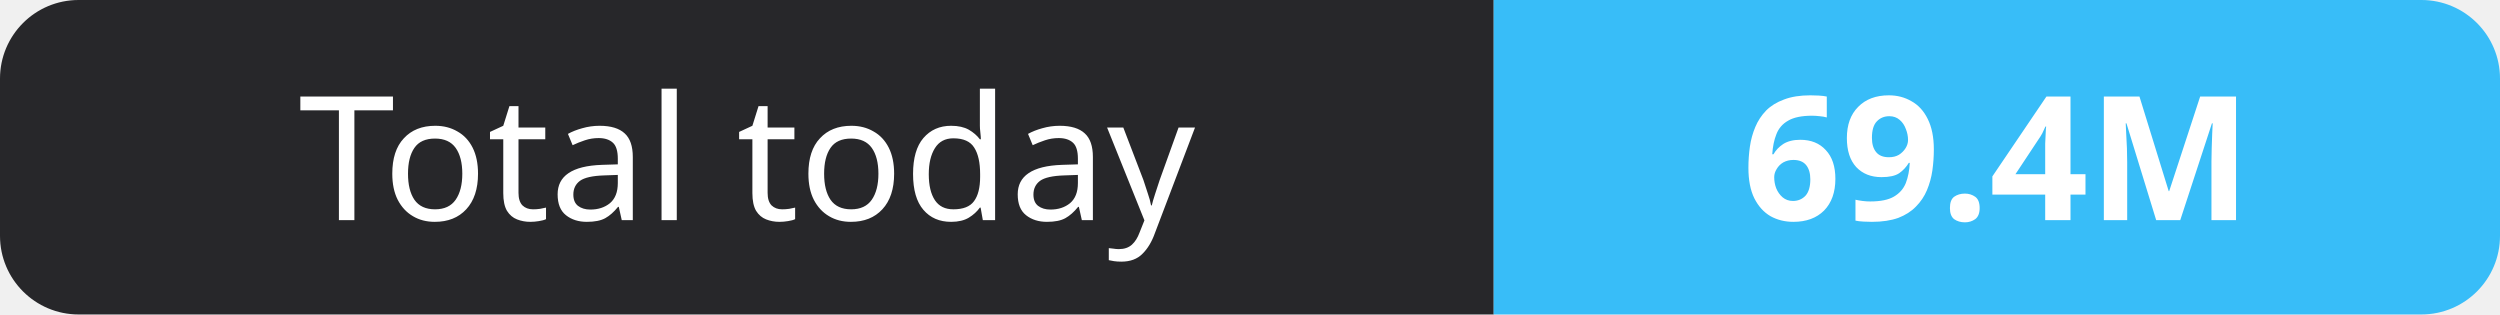
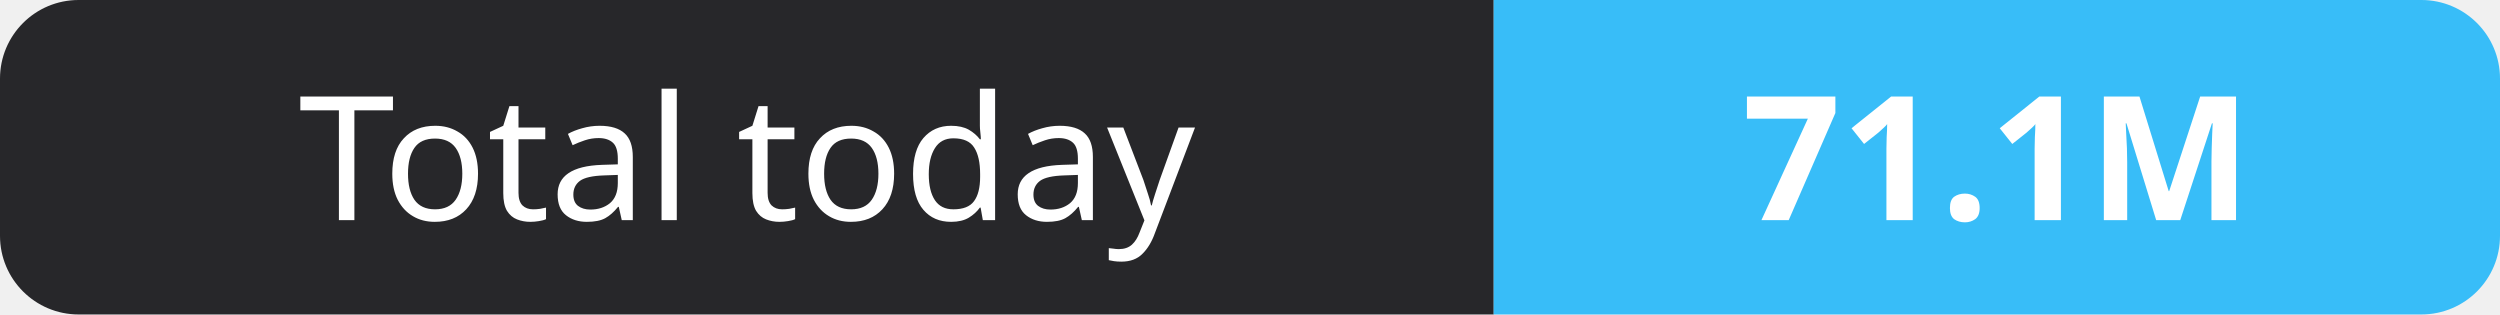
- <svg xmlns="http://www.w3.org/2000/svg" width="159" height="20" role="img" aria-label="Total today: 69.4M">
+ <svg xmlns="http://www.w3.org/2000/svg" width="159" height="20" role="img" aria-label="Total today: 71.1M">
  <clipPath id="r">
    <rect width="159" height="20" rx="5" fill="#fff" />
  </clipPath>
  <g clip-path="url(#r)">
    <rect width="95" height="20" fill="#27272a" />
    <rect x="95" width="64" height="20" fill="#38bdf8" />
  </g>
  <g fill="#fff" text-anchor="middle" font-family="Verdana,Geneva,sans-serif" font-size="11">
    <text x="47.5" y="14">Total today</text>
-     <text x="127.0" y="14" font-weight="700">69.4M</text>
+     <text x="127.0" y="14" font-weight="700">71.1M</text>
  </g>
</svg>
